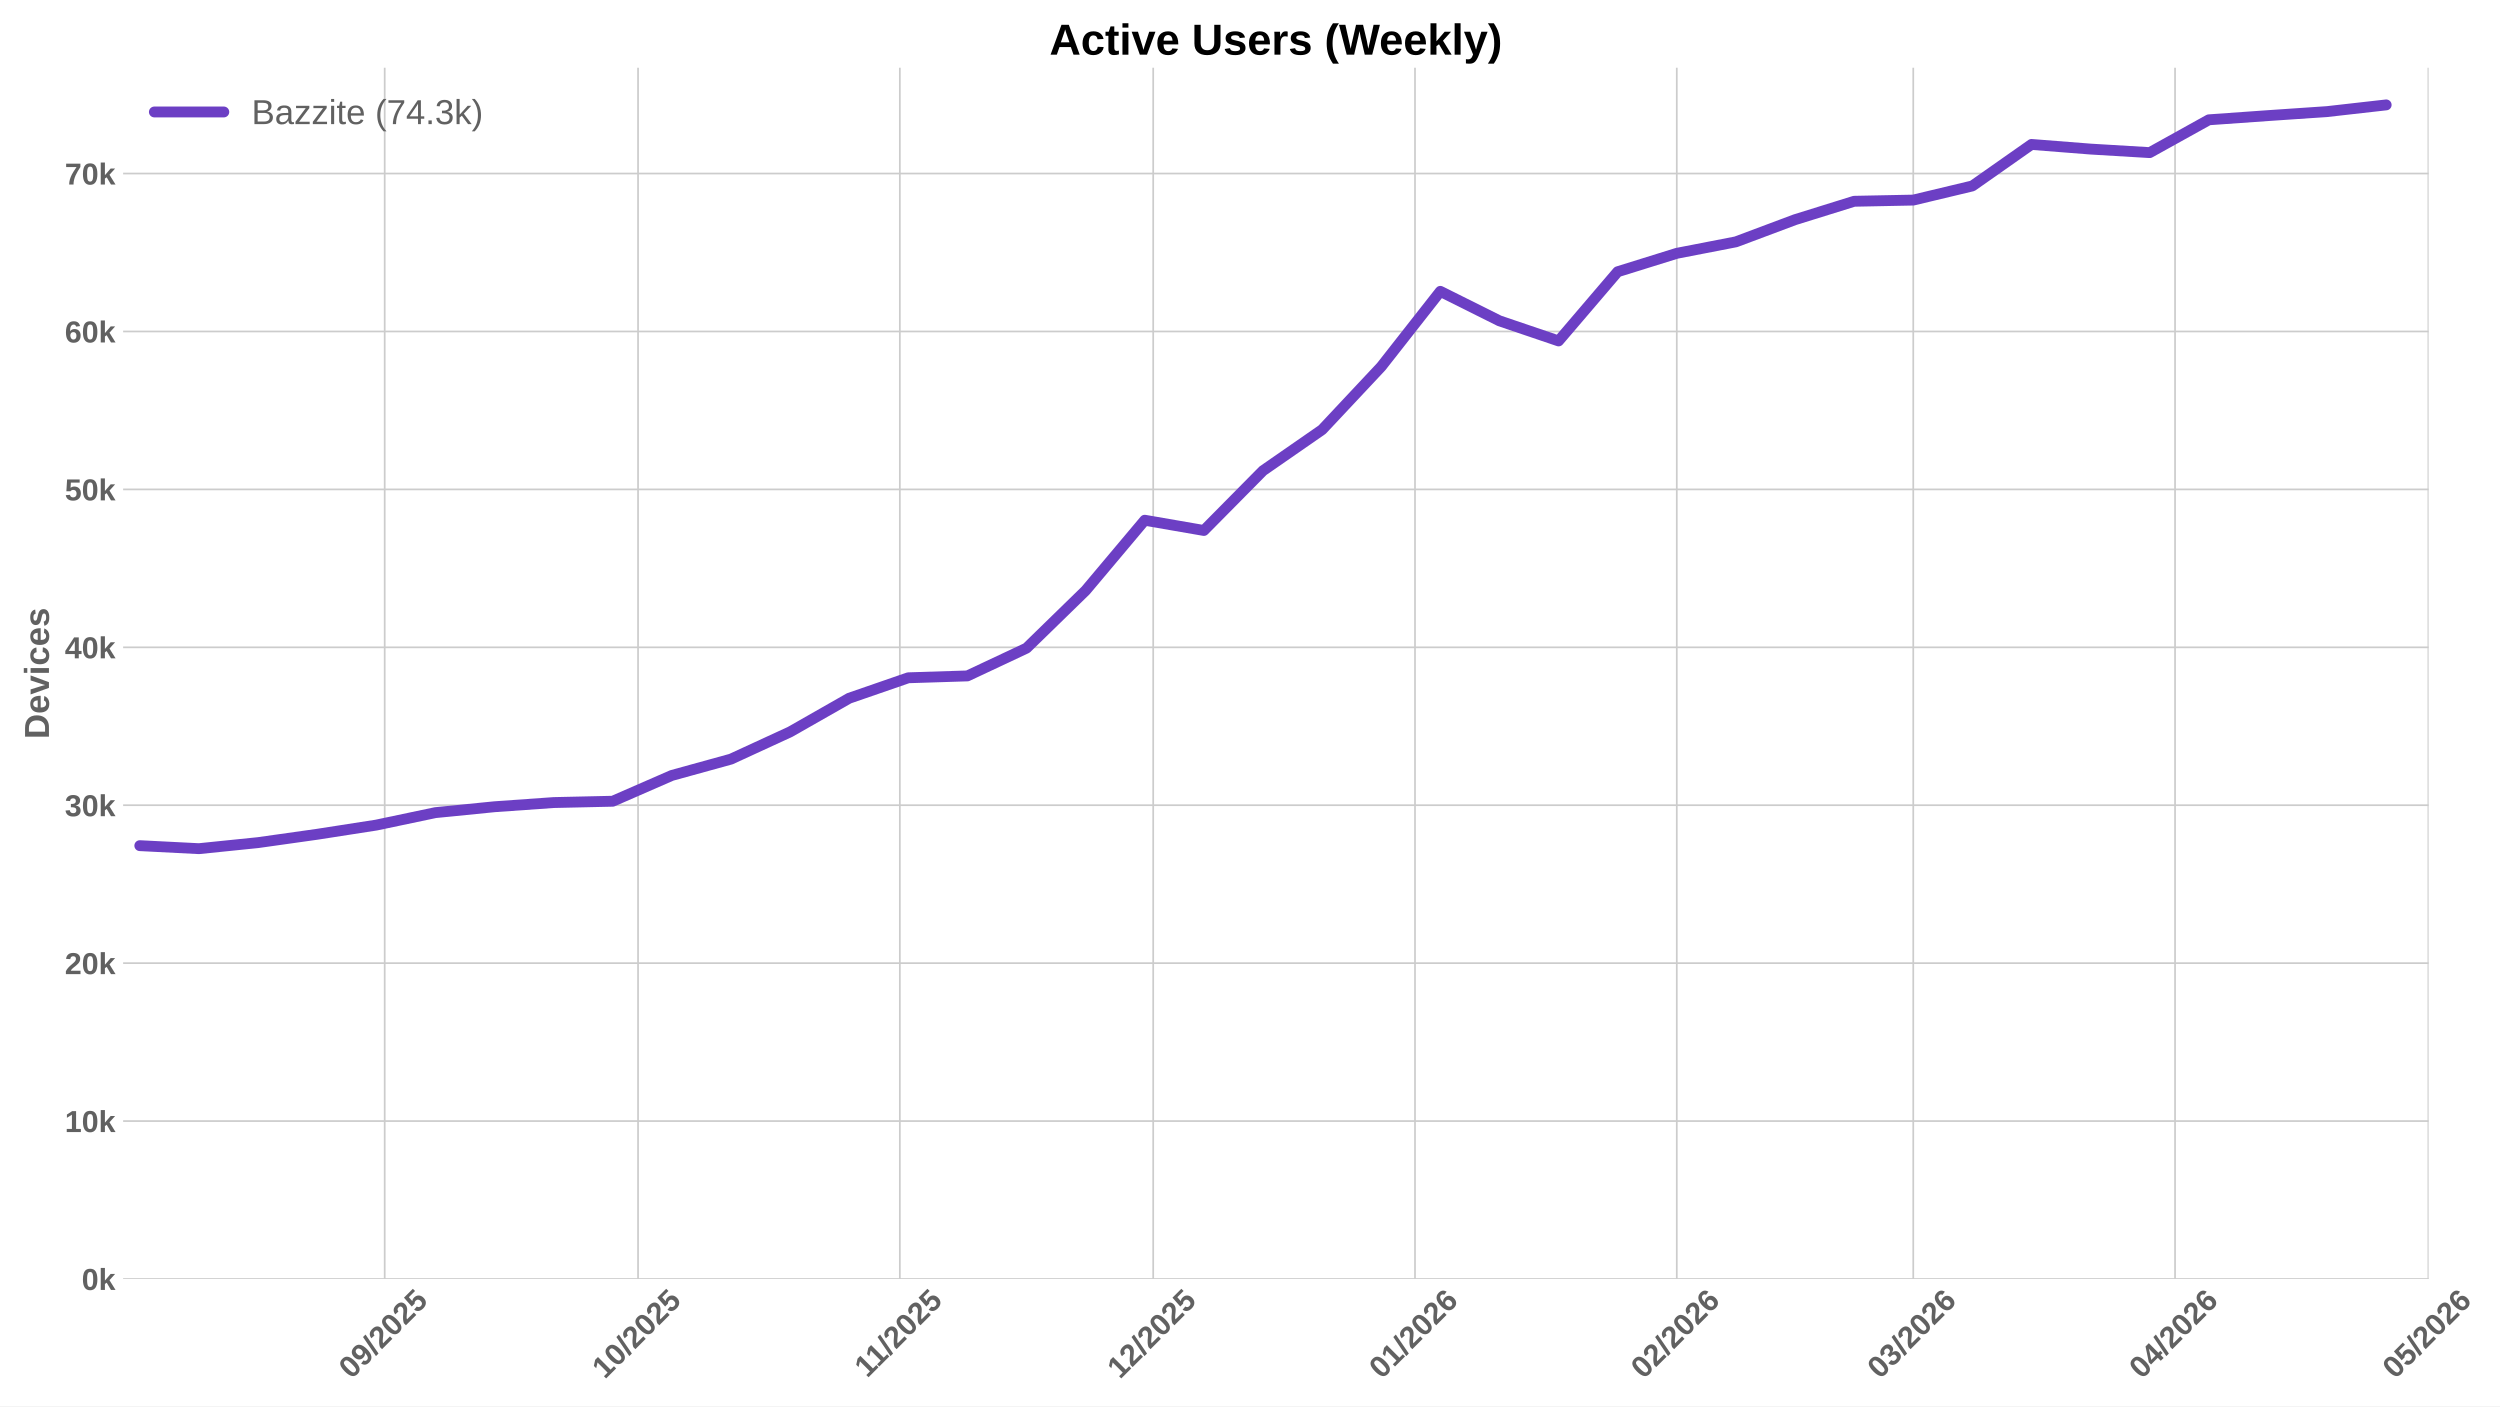
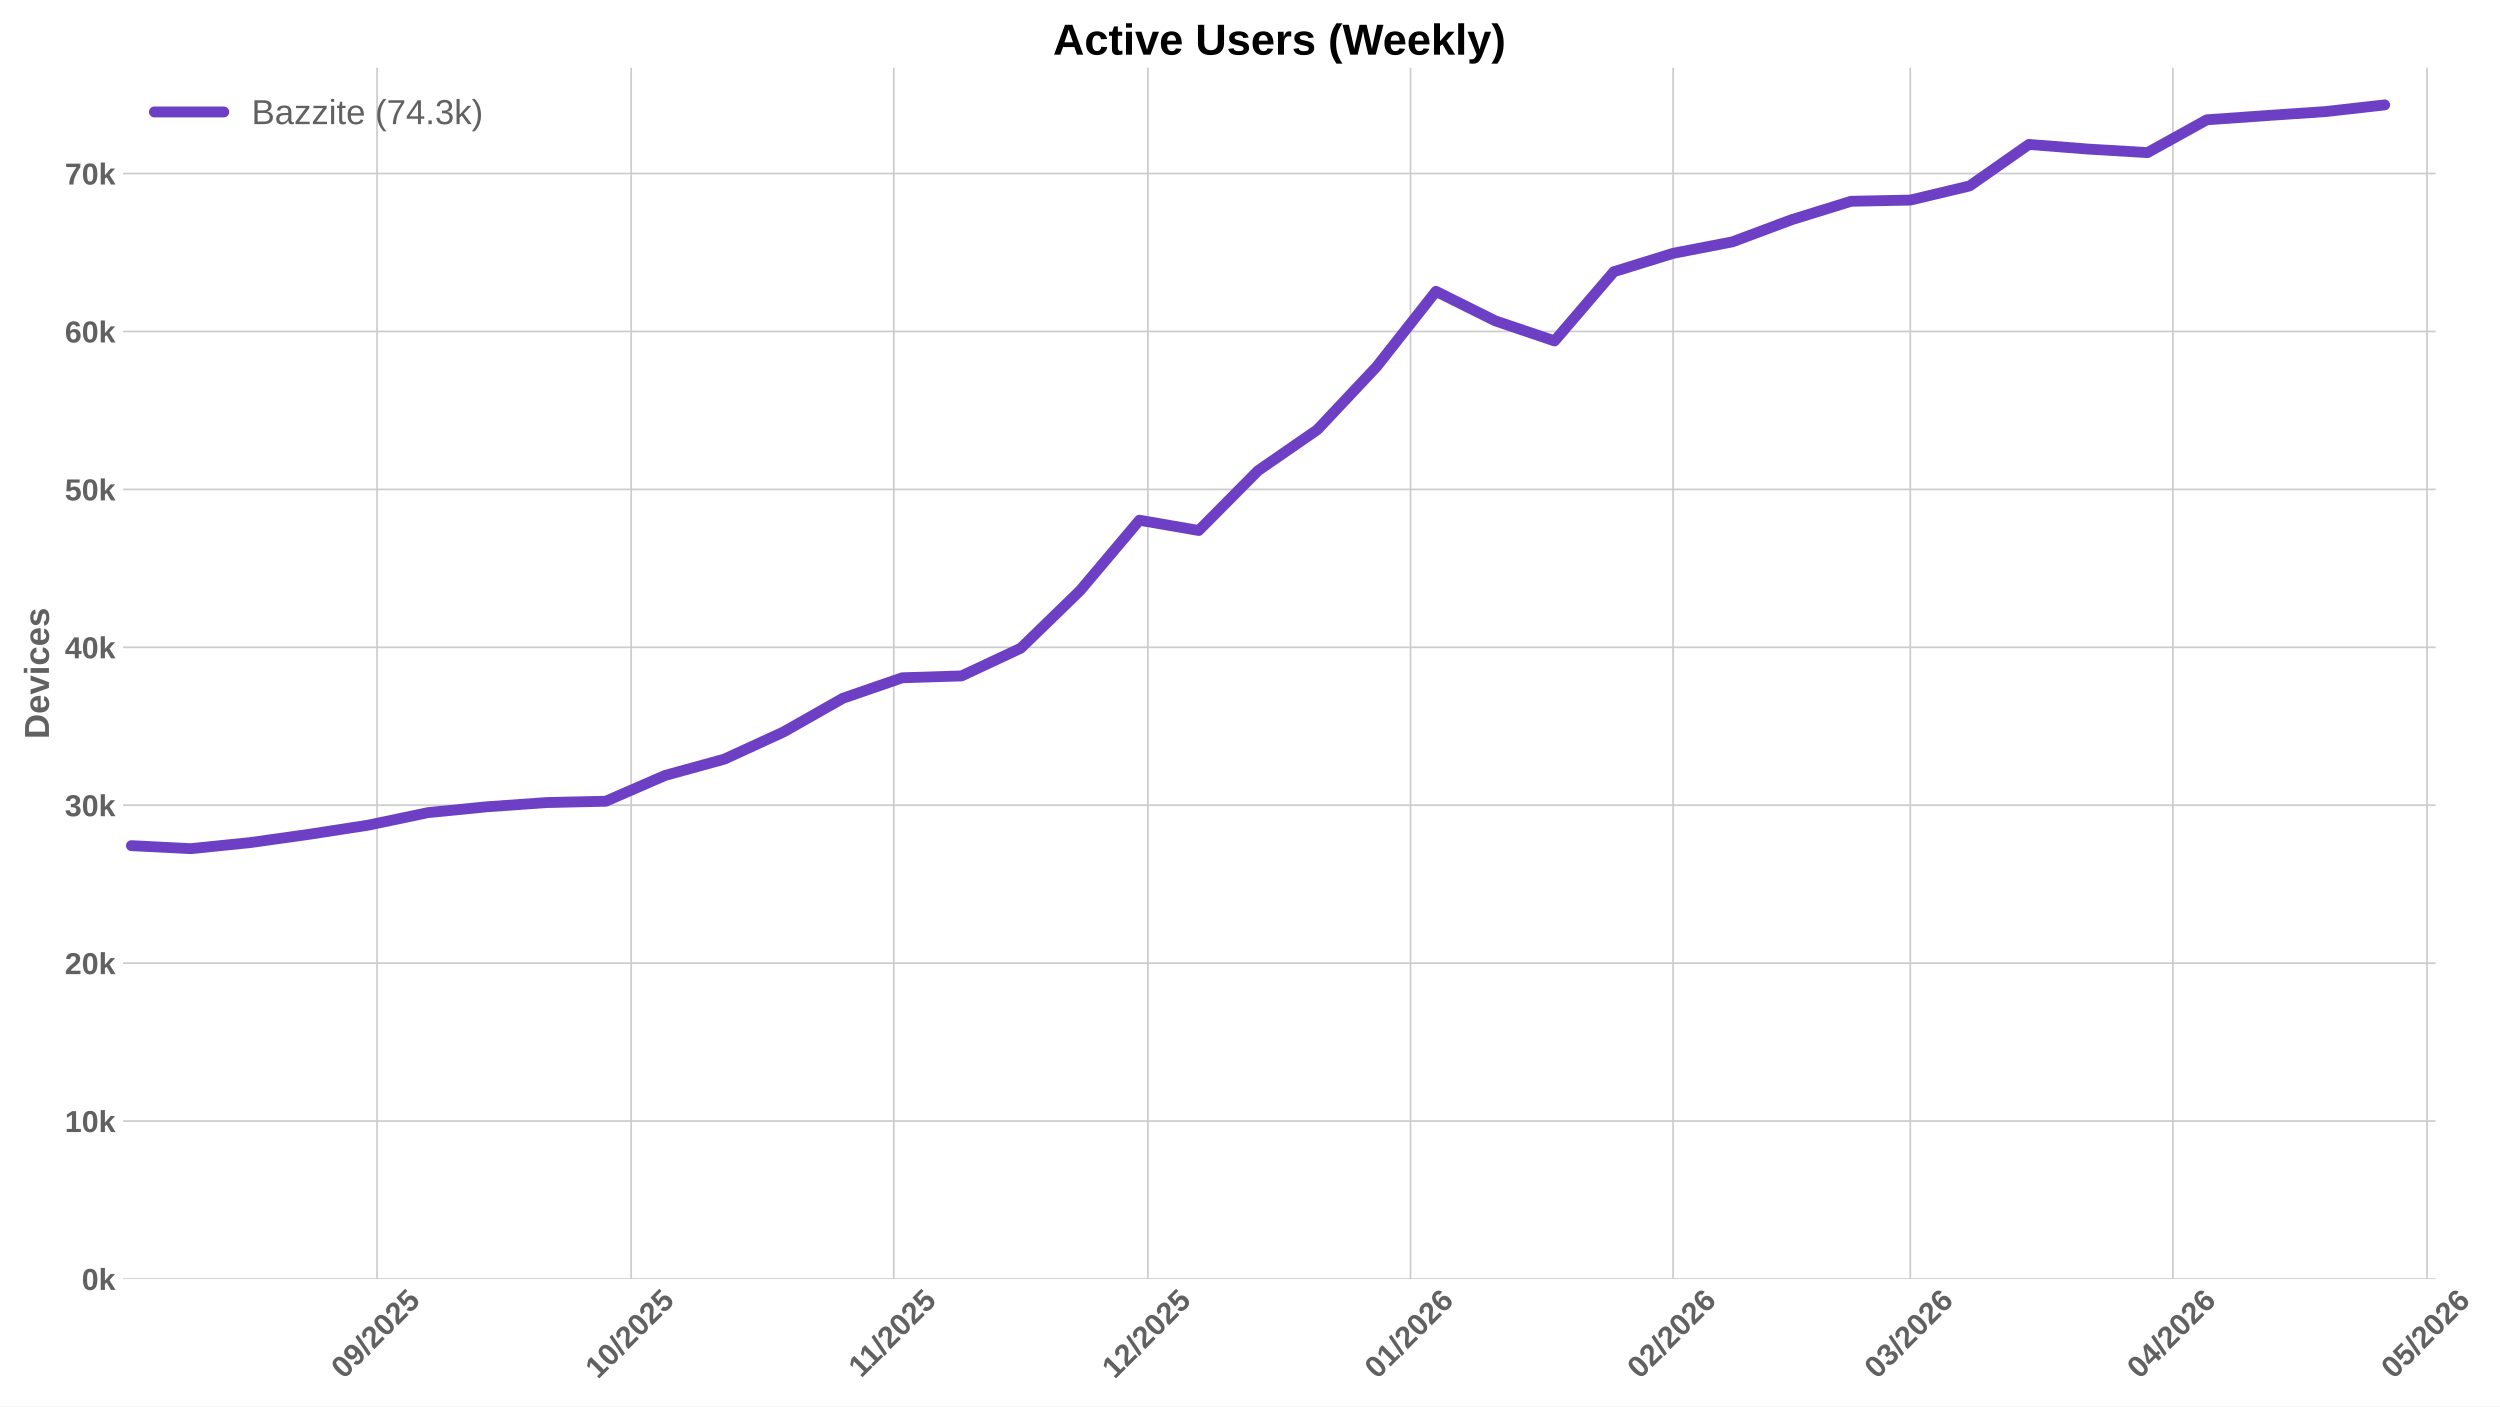
<svg xmlns="http://www.w3.org/2000/svg" xmlns:xlink="http://www.w3.org/1999/xlink" width="1152pt" height="648pt" viewBox="0 0 1152 648" version="1.1">
  <defs>
    <style type="text/css">*{stroke-linejoin: round; stroke-linecap: butt}</style>
  </defs>
  <g id="figure_1">
    <g id="patch_1">
      <path d="M 0 648  L 1152 648  L 1152 0  L 0 0  z " style="fill: #ffffff" />
    </g>
    <g id="axes_1">
      <g id="patch_2">
-         <path d="M 56.73 589.343  L 1119.102 589.343  L 1119.102 31.2  L 56.73 31.2  z " style="fill: #ffffff" />
+         <path d="M 56.73 589.343  L 1122.365 589.343  L 1122.365 31.2  L 56.73 31.2  z " style="fill: #ffffff" />
      </g>
      <g id="matplotlib.axis_1">
        <g id="xtick_1">
          <g id="line2d_1">
-             <path d="M 177.27 589.343  L 177.27 31.2  " clip-path="url(#pcd1ae0587c)" style="fill: none; stroke: #cccccc; stroke-width: 0.8; stroke-linecap: round" />
+             <path d="M 173.746 589.343  L 173.746 31.2  " clip-path="url(#p740fc73b18)" style="fill: none; stroke: #cccccc; stroke-width: 0.8; stroke-linecap: round" />
          </g>
          <g id="line2d_2" />
          <g id="text_1">
-             <g style="fill: #616161" transform="translate(161.9399 635.7977) rotate(-45) scale(0.14 -0.14)">
+             <g style="fill: #616161" transform="translate(158.4153 635.7977) rotate(-45) scale(0.14 -0.14)">
              <defs>
                <path id="LiberationSans-Bold-30" d="M 3297 2203  Q 3297 1088 2914 512  Q 2531 -63 1766 -63  Q 253 -63 253 2203  Q 253 2994 418 3494  Q 584 3994 915 4231  Q 1247 4469 1791 4469  Q 2572 4469 2934 3903  Q 3297 3338 3297 2203  z M 2416 2203  Q 2416 2813 2356 3150  Q 2297 3488 2165 3634  Q 2034 3781 1784 3781  Q 1519 3781 1383 3632  Q 1247 3484 1189 3148  Q 1131 2813 1131 2203  Q 1131 1600 1192 1261  Q 1253 922 1386 775  Q 1519 628 1772 628  Q 2022 628 2158 783  Q 2294 938 2355 1278  Q 2416 1619 2416 2203  z " transform="scale(0.015625)" />
                <path id="LiberationSans-Bold-39" d="M 3322 2272  Q 3322 1100 2894 518  Q 2466 -63 1678 -63  Q 1097 -63 767 185  Q 438 434 300 972  L 1125 1088  Q 1247 628 1688 628  Q 2056 628 2254 981  Q 2453 1334 2459 2028  Q 2341 1794 2070 1661  Q 1800 1528 1488 1528  Q 906 1528 564 1923  Q 222 2319 222 2994  Q 222 3688 623 4078  Q 1025 4469 1759 4469  Q 2550 4469 2936 3920  Q 3322 3372 3322 2272  z M 2394 2888  Q 2394 3297 2214 3539  Q 2034 3781 1738 3781  Q 1447 3781 1280 3570  Q 1113 3359 1113 2988  Q 1113 2622 1278 2401  Q 1444 2181 1741 2181  Q 2022 2181 2208 2373  Q 2394 2566 2394 2888  z " transform="scale(0.015625)" />
                <path id="LiberationSans-Bold-2f" d="M 63 -128  L 972 4638  L 1716 4638  L 822 -128  L 63 -128  z " transform="scale(0.015625)" />
                <path id="LiberationSans-Bold-32" d="M 222 0  L 222 609  Q 394 988 711 1347  Q 1028 1706 1509 2097  Q 1972 2472 2158 2715  Q 2344 2959 2344 3194  Q 2344 3769 1766 3769  Q 1484 3769 1336 3617  Q 1188 3466 1144 3163  L 259 3213  Q 334 3825 717 4147  Q 1100 4469 1759 4469  Q 2472 4469 2853 4144  Q 3234 3819 3234 3231  Q 3234 2922 3112 2672  Q 2991 2422 2800 2211  Q 2609 2000 2376 1815  Q 2144 1631 1925 1456  Q 1706 1281 1526 1103  Q 1347 925 1259 722  L 3303 722  L 3303 0  L 222 0  z " transform="scale(0.015625)" />
                <path id="LiberationSans-Bold-35" d="M 3381 1466  Q 3381 766 2945 351  Q 2509 -63 1750 -63  Q 1088 -63 689 235  Q 291 534 197 1100  L 1075 1172  Q 1144 891 1319 762  Q 1494 634 1759 634  Q 2088 634 2283 843  Q 2478 1053 2478 1447  Q 2478 1794 2293 2001  Q 2109 2209 1778 2209  Q 1413 2209 1181 1925  L 325 1925  L 478 4403  L 3125 4403  L 3125 3750  L 1275 3750  L 1203 2638  Q 1522 2919 2000 2919  Q 2628 2919 3004 2528  Q 3381 2138 3381 1466  z " transform="scale(0.015625)" />
              </defs>
              <use xlink:href="#LiberationSans-Bold-30" />
              <use xlink:href="#LiberationSans-Bold-39" transform="translate(55.61523 0)" />
              <use xlink:href="#LiberationSans-Bold-2f" transform="translate(111.2305 0)" />
              <use xlink:href="#LiberationSans-Bold-32" transform="translate(139.0137 0)" />
              <use xlink:href="#LiberationSans-Bold-30" transform="translate(194.6289 0)" />
              <use xlink:href="#LiberationSans-Bold-32" transform="translate(250.2441 0)" />
              <use xlink:href="#LiberationSans-Bold-35" transform="translate(305.8594 0)" />
            </g>
          </g>
        </g>
        <g id="xtick_2">
          <g id="line2d_3">
-             <path d="M 294.014 589.343  L 294.014 31.2  " clip-path="url(#pcd1ae0587c)" style="fill: none; stroke: #cccccc; stroke-width: 0.8; stroke-linecap: round" />
+             <path d="M 290.848 589.343  L 290.848 31.2  " clip-path="url(#p740fc73b18)" style="fill: none; stroke: #cccccc; stroke-width: 0.8; stroke-linecap: round" />
          </g>
          <g id="line2d_4" />
          <g id="text_2">
-             <g style="fill: #616161" transform="translate(278.6841 635.7977) rotate(-45) scale(0.14 -0.14)">
+             <g style="fill: #616161" transform="translate(275.518 635.7977) rotate(-45) scale(0.14 -0.14)">
              <defs>
                <path id="LiberationSans-Bold-31" d="M 403 0  L 403 653  L 1494 653  L 1494 3656  L 438 2997  L 438 3688  L 1541 4403  L 2372 4403  L 2372 653  L 3381 653  L 3381 0  L 403 0  z " transform="scale(0.015625)" />
              </defs>
              <use xlink:href="#LiberationSans-Bold-31" />
              <use xlink:href="#LiberationSans-Bold-30" transform="translate(55.61523 0)" />
              <use xlink:href="#LiberationSans-Bold-2f" transform="translate(111.2305 0)" />
              <use xlink:href="#LiberationSans-Bold-32" transform="translate(139.0137 0)" />
              <use xlink:href="#LiberationSans-Bold-30" transform="translate(194.6289 0)" />
              <use xlink:href="#LiberationSans-Bold-32" transform="translate(250.2441 0)" />
              <use xlink:href="#LiberationSans-Bold-35" transform="translate(305.8594 0)" />
            </g>
          </g>
        </g>
        <g id="xtick_3">
          <g id="line2d_5">
-             <path d="M 414.65 589.343  L 414.65 31.2  " clip-path="url(#pcd1ae0587c)" style="fill: none; stroke: #cccccc; stroke-width: 0.8; stroke-linecap: round" />
+             <path d="M 411.854 589.343  L 411.854 31.2  " clip-path="url(#p740fc73b18)" style="fill: none; stroke: #cccccc; stroke-width: 0.8; stroke-linecap: round" />
          </g>
          <g id="line2d_6" />
          <g id="text_3">
-             <g style="fill: #616161" transform="translate(399.5919 635.2532) rotate(-45) scale(0.14 -0.14)">
+             <g style="fill: #616161" transform="translate(396.7964 635.2532) rotate(-45) scale(0.14 -0.14)">
              <use xlink:href="#LiberationSans-Bold-31" />
              <use xlink:href="#LiberationSans-Bold-31" transform="translate(50.11523 0)" />
              <use xlink:href="#LiberationSans-Bold-2f" transform="translate(105.7305 0)" />
              <use xlink:href="#LiberationSans-Bold-32" transform="translate(133.5137 0)" />
              <use xlink:href="#LiberationSans-Bold-30" transform="translate(189.1289 0)" />
              <use xlink:href="#LiberationSans-Bold-32" transform="translate(244.7441 0)" />
              <use xlink:href="#LiberationSans-Bold-35" transform="translate(300.3594 0)" />
            </g>
          </g>
        </g>
        <g id="xtick_4">
          <g id="line2d_7">
-             <path d="M 531.394 589.343  L 531.394 31.2  " clip-path="url(#pcd1ae0587c)" style="fill: none; stroke: #cccccc; stroke-width: 0.8; stroke-linecap: round" />
+             <path d="M 528.957 589.343  L 528.957 31.2  " clip-path="url(#p740fc73b18)" style="fill: none; stroke: #cccccc; stroke-width: 0.8; stroke-linecap: round" />
          </g>
          <g id="line2d_8" />
          <g id="text_4">
-             <g style="fill: #616161" transform="translate(516.0638 635.7977) rotate(-45) scale(0.14 -0.14)">
+             <g style="fill: #616161" transform="translate(513.6269 635.7977) rotate(-45) scale(0.14 -0.14)">
              <use xlink:href="#LiberationSans-Bold-31" />
              <use xlink:href="#LiberationSans-Bold-32" transform="translate(55.61523 0)" />
              <use xlink:href="#LiberationSans-Bold-2f" transform="translate(111.2305 0)" />
              <use xlink:href="#LiberationSans-Bold-32" transform="translate(139.0137 0)" />
              <use xlink:href="#LiberationSans-Bold-30" transform="translate(194.6289 0)" />
              <use xlink:href="#LiberationSans-Bold-32" transform="translate(250.2441 0)" />
              <use xlink:href="#LiberationSans-Bold-35" transform="translate(305.8594 0)" />
            </g>
          </g>
        </g>
        <g id="xtick_5">
          <g id="line2d_9">
-             <path d="M 652.03 589.343  L 652.03 31.2  " clip-path="url(#pcd1ae0587c)" style="fill: none; stroke: #cccccc; stroke-width: 0.8; stroke-linecap: round" />
+             <path d="M 649.963 589.343  L 649.963 31.2  " clip-path="url(#p740fc73b18)" style="fill: none; stroke: #cccccc; stroke-width: 0.8; stroke-linecap: round" />
          </g>
          <g id="line2d_10" />
          <g id="text_5">
-             <g style="fill: #616161" transform="translate(636.6995 635.7977) rotate(-45) scale(0.14 -0.14)">
+             <g style="fill: #616161" transform="translate(634.6331 635.7977) rotate(-45) scale(0.14 -0.14)">
              <defs>
                <path id="LiberationSans-Bold-36" d="M 3328 1441  Q 3328 738 2934 337  Q 2541 -63 1847 -63  Q 1069 -63 651 482  Q 234 1028 234 2100  Q 234 3278 657 3873  Q 1081 4469 1869 4469  Q 2428 4469 2751 4222  Q 3075 3975 3209 3456  L 2381 3341  Q 2263 3775 1850 3775  Q 1497 3775 1295 3422  Q 1094 3069 1094 2350  Q 1234 2584 1484 2709  Q 1734 2834 2050 2834  Q 2641 2834 2984 2459  Q 3328 2084 3328 1441  z M 2447 1416  Q 2447 1791 2273 1989  Q 2100 2188 1797 2188  Q 1506 2188 1331 2002  Q 1156 1816 1156 1509  Q 1156 1125 1339 873  Q 1522 622 1819 622  Q 2116 622 2281 833  Q 2447 1044 2447 1416  z " transform="scale(0.015625)" />
              </defs>
              <use xlink:href="#LiberationSans-Bold-30" />
              <use xlink:href="#LiberationSans-Bold-31" transform="translate(55.61523 0)" />
              <use xlink:href="#LiberationSans-Bold-2f" transform="translate(111.2305 0)" />
              <use xlink:href="#LiberationSans-Bold-32" transform="translate(139.0137 0)" />
              <use xlink:href="#LiberationSans-Bold-30" transform="translate(194.6289 0)" />
              <use xlink:href="#LiberationSans-Bold-32" transform="translate(250.2441 0)" />
              <use xlink:href="#LiberationSans-Bold-36" transform="translate(305.8594 0)" />
            </g>
          </g>
        </g>
        <g id="xtick_6">
          <g id="line2d_11">
-             <path d="M 772.665 589.343  L 772.665 31.2  " clip-path="url(#pcd1ae0587c)" style="fill: none; stroke: #cccccc; stroke-width: 0.8; stroke-linecap: round" />
+             <path d="M 770.97 589.343  L 770.97 31.2  " clip-path="url(#p740fc73b18)" style="fill: none; stroke: #cccccc; stroke-width: 0.8; stroke-linecap: round" />
          </g>
          <g id="line2d_12" />
          <g id="text_6">
-             <g style="fill: #616161" transform="translate(757.3351 635.7977) rotate(-45) scale(0.14 -0.14)">
+             <g style="fill: #616161" transform="translate(755.6393 635.7977) rotate(-45) scale(0.14 -0.14)">
              <use xlink:href="#LiberationSans-Bold-30" />
              <use xlink:href="#LiberationSans-Bold-32" transform="translate(55.61523 0)" />
              <use xlink:href="#LiberationSans-Bold-2f" transform="translate(111.2305 0)" />
              <use xlink:href="#LiberationSans-Bold-32" transform="translate(139.0137 0)" />
              <use xlink:href="#LiberationSans-Bold-30" transform="translate(194.6289 0)" />
              <use xlink:href="#LiberationSans-Bold-32" transform="translate(250.2441 0)" />
              <use xlink:href="#LiberationSans-Bold-36" transform="translate(305.8594 0)" />
            </g>
          </g>
        </g>
        <g id="xtick_7">
          <g id="line2d_13">
-             <path d="M 881.627 589.343  L 881.627 31.2  " clip-path="url(#pcd1ae0587c)" style="fill: none; stroke: #cccccc; stroke-width: 0.8; stroke-linecap: round" />
+             <path d="M 880.265 589.343  L 880.265 31.2  " clip-path="url(#p740fc73b18)" style="fill: none; stroke: #cccccc; stroke-width: 0.8; stroke-linecap: round" />
          </g>
          <g id="line2d_14" />
          <g id="text_7">
-             <g style="fill: #616161" transform="translate(866.2963 635.7977) rotate(-45) scale(0.14 -0.14)">
+             <g style="fill: #616161" transform="translate(864.9352 635.7977) rotate(-45) scale(0.14 -0.14)">
              <defs>
                <path id="LiberationSans-Bold-33" d="M 3328 1222  Q 3328 603 2922 265  Q 2516 -72 1766 -72  Q 1056 -72 637 254  Q 219 581 147 1197  L 1041 1275  Q 1125 641 1763 641  Q 2078 641 2253 797  Q 2428 953 2428 1275  Q 2428 1569 2215 1725  Q 2003 1881 1584 1881  L 1278 1881  L 1278 2591  L 1566 2591  Q 1944 2591 2134 2745  Q 2325 2900 2325 3188  Q 2325 3459 2173 3614  Q 2022 3769 1731 3769  Q 1459 3769 1292 3619  Q 1125 3469 1100 3194  L 222 3256  Q 291 3825 694 4147  Q 1097 4469 1747 4469  Q 2438 4469 2827 4158  Q 3216 3847 3216 3297  Q 3216 2884 2973 2618  Q 2731 2353 2275 2266  L 2275 2253  Q 2781 2194 3054 1920  Q 3328 1647 3328 1222  z " transform="scale(0.015625)" />
              </defs>
              <use xlink:href="#LiberationSans-Bold-30" />
              <use xlink:href="#LiberationSans-Bold-33" transform="translate(55.61523 0)" />
              <use xlink:href="#LiberationSans-Bold-2f" transform="translate(111.2305 0)" />
              <use xlink:href="#LiberationSans-Bold-32" transform="translate(139.0137 0)" />
              <use xlink:href="#LiberationSans-Bold-30" transform="translate(194.6289 0)" />
              <use xlink:href="#LiberationSans-Bold-32" transform="translate(250.2441 0)" />
              <use xlink:href="#LiberationSans-Bold-36" transform="translate(305.8594 0)" />
            </g>
          </g>
        </g>
        <g id="xtick_8">
          <g id="line2d_15">
-             <path d="M 1002.262 589.343  L 1002.262 31.2  " clip-path="url(#pcd1ae0587c)" style="fill: none; stroke: #cccccc; stroke-width: 0.8; stroke-linecap: round" />
+             <path d="M 1001.272 589.343  L 1001.272 31.2  " clip-path="url(#p740fc73b18)" style="fill: none; stroke: #cccccc; stroke-width: 0.8; stroke-linecap: round" />
          </g>
          <g id="line2d_16" />
          <g id="text_8">
-             <g style="fill: #616161" transform="translate(986.9319 635.7977) rotate(-45) scale(0.14 -0.14)">
+             <g style="fill: #616161" transform="translate(985.9413 635.7977) rotate(-45) scale(0.14 -0.14)">
              <defs>
                <path id="LiberationSans-Bold-34" d="M 2938 897  L 2938 0  L 2100 0  L 2100 897  L 97 897  L 97 1556  L 1956 4403  L 2938 4403  L 2938 1550  L 3525 1550  L 3525 897  L 2938 897  z M 2100 2991  Q 2100 3159 2111 3356  Q 2122 3553 2128 3609  Q 2047 3434 1834 3103  L 813 1550  L 2100 1550  L 2100 2991  z " transform="scale(0.015625)" />
              </defs>
              <use xlink:href="#LiberationSans-Bold-30" />
              <use xlink:href="#LiberationSans-Bold-34" transform="translate(55.61523 0)" />
              <use xlink:href="#LiberationSans-Bold-2f" transform="translate(111.2305 0)" />
              <use xlink:href="#LiberationSans-Bold-32" transform="translate(139.0137 0)" />
              <use xlink:href="#LiberationSans-Bold-30" transform="translate(194.6289 0)" />
              <use xlink:href="#LiberationSans-Bold-32" transform="translate(250.2441 0)" />
              <use xlink:href="#LiberationSans-Bold-36" transform="translate(305.8594 0)" />
            </g>
          </g>
        </g>
        <g id="xtick_9">
          <g id="line2d_17">
-             <path d="M 1119.006 589.343  L 1119.006 31.2  " clip-path="url(#pcd1ae0587c)" style="fill: none; stroke: #cccccc; stroke-width: 0.8; stroke-linecap: round" />
+             <path d="M 1118.374 589.343  L 1118.374 31.2  " clip-path="url(#p740fc73b18)" style="fill: none; stroke: #cccccc; stroke-width: 0.8; stroke-linecap: round" />
          </g>
          <g id="line2d_18" />
          <g id="text_9">
-             <g style="fill: #616161" transform="translate(1103.676 635.7977) rotate(-45) scale(0.14 -0.14)">
+             <g style="fill: #616161" transform="translate(1103.044 635.7977) rotate(-45) scale(0.14 -0.14)">
              <use xlink:href="#LiberationSans-Bold-30" />
              <use xlink:href="#LiberationSans-Bold-35" transform="translate(55.61523 0)" />
              <use xlink:href="#LiberationSans-Bold-2f" transform="translate(111.2305 0)" />
              <use xlink:href="#LiberationSans-Bold-32" transform="translate(139.0137 0)" />
              <use xlink:href="#LiberationSans-Bold-30" transform="translate(194.6289 0)" />
              <use xlink:href="#LiberationSans-Bold-32" transform="translate(250.2441 0)" />
              <use xlink:href="#LiberationSans-Bold-36" transform="translate(305.8594 0)" />
            </g>
          </g>
        </g>
      </g>
      <g id="matplotlib.axis_2">
        <g id="ytick_1">
          <g id="line2d_19">
-             <path d="M 56.73 589.343  L 1119.102 589.343  " clip-path="url(#pcd1ae0587c)" style="fill: none; stroke: #cccccc; stroke-width: 0.8; stroke-linecap: round" />
+             <path d="M 56.73 589.343  L 1122.365 589.343  " clip-path="url(#p740fc73b18)" style="fill: none; stroke: #cccccc; stroke-width: 0.8; stroke-linecap: round" />
          </g>
          <g id="line2d_20" />
          <g id="text_10">
            <g style="fill: #616161" transform="translate(37.65937 594.416) scale(0.14 -0.14)">
              <defs>
                <path id="LiberationSans-Bold-6b" d="M 2606 0  L 1703 1531  L 1325 1269  L 1325 0  L 447 0  L 447 4638  L 1325 4638  L 1325 1981  L 2531 3381  L 3475 3381  L 2288 2063  L 3566 0  L 2606 0  z " transform="scale(0.015625)" />
              </defs>
              <use xlink:href="#LiberationSans-Bold-30" />
              <use xlink:href="#LiberationSans-Bold-6b" transform="translate(55.61523 0)" />
            </g>
          </g>
        </g>
        <g id="ytick_2">
          <g id="line2d_21">
-             <path d="M 56.73 516.576  L 1119.102 516.576  " clip-path="url(#pcd1ae0587c)" style="fill: none; stroke: #cccccc; stroke-width: 0.8; stroke-linecap: round" />
+             <path d="M 56.73 516.576  L 1122.365 516.576  " clip-path="url(#p740fc73b18)" style="fill: none; stroke: #cccccc; stroke-width: 0.8; stroke-linecap: round" />
          </g>
          <g id="line2d_22" />
          <g id="text_11">
            <g style="fill: #616161" transform="translate(29.87406 521.6492) scale(0.14 -0.14)">
              <use xlink:href="#LiberationSans-Bold-31" />
              <use xlink:href="#LiberationSans-Bold-30" transform="translate(55.61523 0)" />
              <use xlink:href="#LiberationSans-Bold-6b" transform="translate(111.2305 0)" />
            </g>
          </g>
        </g>
        <g id="ytick_3">
          <g id="line2d_23">
-             <path d="M 56.73 443.81  L 1119.102 443.81  " clip-path="url(#pcd1ae0587c)" style="fill: none; stroke: #cccccc; stroke-width: 0.8; stroke-linecap: round" />
+             <path d="M 56.73 443.81  L 1122.365 443.81  " clip-path="url(#p740fc73b18)" style="fill: none; stroke: #cccccc; stroke-width: 0.8; stroke-linecap: round" />
          </g>
          <g id="line2d_24" />
          <g id="text_12">
            <g style="fill: #616161" transform="translate(29.87406 448.8824) scale(0.14 -0.14)">
              <use xlink:href="#LiberationSans-Bold-32" />
              <use xlink:href="#LiberationSans-Bold-30" transform="translate(55.61523 0)" />
              <use xlink:href="#LiberationSans-Bold-6b" transform="translate(111.2305 0)" />
            </g>
          </g>
        </g>
        <g id="ytick_4">
          <g id="line2d_25">
-             <path d="M 56.73 371.043  L 1119.102 371.043  " clip-path="url(#pcd1ae0587c)" style="fill: none; stroke: #cccccc; stroke-width: 0.8; stroke-linecap: round" />
+             <path d="M 56.73 371.043  L 1122.365 371.043  " clip-path="url(#p740fc73b18)" style="fill: none; stroke: #cccccc; stroke-width: 0.8; stroke-linecap: round" />
          </g>
          <g id="line2d_26" />
          <g id="text_13">
            <g style="fill: #616161" transform="translate(29.87406 376.1156) scale(0.14 -0.14)">
              <use xlink:href="#LiberationSans-Bold-33" />
              <use xlink:href="#LiberationSans-Bold-30" transform="translate(55.61523 0)" />
              <use xlink:href="#LiberationSans-Bold-6b" transform="translate(111.2305 0)" />
            </g>
          </g>
        </g>
        <g id="ytick_5">
          <g id="line2d_27">
-             <path d="M 56.73 298.276  L 1119.102 298.276  " clip-path="url(#pcd1ae0587c)" style="fill: none; stroke: #cccccc; stroke-width: 0.8; stroke-linecap: round" />
+             <path d="M 56.73 298.276  L 1122.365 298.276  " clip-path="url(#p740fc73b18)" style="fill: none; stroke: #cccccc; stroke-width: 0.8; stroke-linecap: round" />
          </g>
          <g id="line2d_28" />
          <g id="text_14">
            <g style="fill: #616161" transform="translate(29.87406 303.3488) scale(0.14 -0.14)">
              <use xlink:href="#LiberationSans-Bold-34" />
              <use xlink:href="#LiberationSans-Bold-30" transform="translate(55.61523 0)" />
              <use xlink:href="#LiberationSans-Bold-6b" transform="translate(111.2305 0)" />
            </g>
          </g>
        </g>
        <g id="ytick_6">
          <g id="line2d_29">
-             <path d="M 56.73 225.509  L 1119.102 225.509  " clip-path="url(#pcd1ae0587c)" style="fill: none; stroke: #cccccc; stroke-width: 0.8; stroke-linecap: round" />
+             <path d="M 56.73 225.509  L 1122.365 225.509  " clip-path="url(#p740fc73b18)" style="fill: none; stroke: #cccccc; stroke-width: 0.8; stroke-linecap: round" />
          </g>
          <g id="line2d_30" />
          <g id="text_15">
            <g style="fill: #616161" transform="translate(29.87406 230.582) scale(0.14 -0.14)">
              <use xlink:href="#LiberationSans-Bold-35" />
              <use xlink:href="#LiberationSans-Bold-30" transform="translate(55.61523 0)" />
              <use xlink:href="#LiberationSans-Bold-6b" transform="translate(111.2305 0)" />
            </g>
          </g>
        </g>
        <g id="ytick_7">
          <g id="line2d_31">
-             <path d="M 56.73 152.742  L 1119.102 152.742  " clip-path="url(#pcd1ae0587c)" style="fill: none; stroke: #cccccc; stroke-width: 0.8; stroke-linecap: round" />
+             <path d="M 56.73 152.742  L 1122.365 152.742  " clip-path="url(#p740fc73b18)" style="fill: none; stroke: #cccccc; stroke-width: 0.8; stroke-linecap: round" />
          </g>
          <g id="line2d_32" />
          <g id="text_16">
            <g style="fill: #616161" transform="translate(29.87406 157.8152) scale(0.14 -0.14)">
              <use xlink:href="#LiberationSans-Bold-36" />
              <use xlink:href="#LiberationSans-Bold-30" transform="translate(55.61523 0)" />
              <use xlink:href="#LiberationSans-Bold-6b" transform="translate(111.2305 0)" />
            </g>
          </g>
        </g>
        <g id="ytick_8">
          <g id="line2d_33">
-             <path d="M 56.73 79.976  L 1119.102 79.976  " clip-path="url(#pcd1ae0587c)" style="fill: none; stroke: #cccccc; stroke-width: 0.8; stroke-linecap: round" />
+             <path d="M 56.73 79.976  L 1122.365 79.976  " clip-path="url(#p740fc73b18)" style="fill: none; stroke: #cccccc; stroke-width: 0.8; stroke-linecap: round" />
          </g>
          <g id="line2d_34" />
          <g id="text_17">
            <g style="fill: #616161" transform="translate(29.87406 85.0484) scale(0.14 -0.14)">
              <defs>
                <path id="LiberationSans-Bold-37" d="M 3278 3706  Q 2981 3238 2717 2797  Q 2453 2356 2256 1911  Q 2059 1466 1945 995  Q 1831 525 1831 0  L 916 0  Q 916 550 1059 1064  Q 1203 1578 1475 2111  Q 1747 2644 2463 3681  L 275 3681  L 275 4403  L 3278 4403  L 3278 3706  z " transform="scale(0.015625)" />
              </defs>
              <use xlink:href="#LiberationSans-Bold-37" />
              <use xlink:href="#LiberationSans-Bold-30" transform="translate(55.61523 0)" />
              <use xlink:href="#LiberationSans-Bold-6b" transform="translate(111.2305 0)" />
            </g>
          </g>
        </g>
        <g id="text_18">
          <g style="fill: #616161" transform="translate(22.55406 340.5153) rotate(-90) scale(0.16 -0.16)">
            <defs>
              <path id="LiberationSans-Bold-44" d="M 4353 2234  Q 4353 1553 4086 1045  Q 3819 538 3330 269  Q 2841 0 2209 0  L 428 0  L 428 4403  L 2022 4403  Q 3134 4403 3743 3842  Q 4353 3281 4353 2234  z M 3425 2234  Q 3425 2944 3056 3317  Q 2688 3691 2003 3691  L 1350 3691  L 1350 713  L 2131 713  Q 2725 713 3075 1122  Q 3425 1531 3425 2234  z " transform="scale(0.015625)" />
              <path id="LiberationSans-Bold-65" d="M 1831 -63  Q 1069 -63 659 389  Q 250 841 250 1706  Q 250 2544 665 2994  Q 1081 3444 1844 3444  Q 2572 3444 2956 2961  Q 3341 2478 3341 1547  L 3341 1522  L 1172 1522  Q 1172 1028 1355 776  Q 1538 525 1875 525  Q 2341 525 2463 928  L 3291 856  Q 2931 -63 1831 -63  z M 1831 2891  Q 1522 2891 1355 2675  Q 1188 2459 1178 2072  L 2491 2072  Q 2466 2481 2294 2686  Q 2122 2891 1831 2891  z " transform="scale(0.015625)" />
              <path id="LiberationSans-Bold-76" d="M 2284 0  L 1234 0  L 25 3381  L 953 3381  L 1544 1491  Q 1591 1334 1766 709  Q 1797 838 1894 1159  Q 1991 1481 2613 3381  L 3531 3381  L 2284 0  z " transform="scale(0.015625)" />
              <path id="LiberationSans-Bold-69" d="M 447 3991  L 447 4638  L 1325 4638  L 1325 3991  L 447 3991  z M 447 0  L 447 3381  L 1325 3381  L 1325 0  L 447 0  z " transform="scale(0.015625)" />
              <path id="LiberationSans-Bold-63" d="M 1856 -63  Q 1088 -63 669 395  Q 250 853 250 1672  Q 250 2509 672 2976  Q 1094 3444 1869 3444  Q 2466 3444 2856 3144  Q 3247 2844 3347 2316  L 2463 2272  Q 2425 2531 2275 2686  Q 2125 2841 1850 2841  Q 1172 2841 1172 1706  Q 1172 538 1863 538  Q 2113 538 2281 695  Q 2450 853 2491 1166  L 3372 1125  Q 3325 778 3123 506  Q 2922 234 2594 85  Q 2266 -63 1856 -63  z " transform="scale(0.015625)" />
              <path id="LiberationSans-Bold-73" d="M 3297 988  Q 3297 497 2895 217  Q 2494 -63 1784 -63  Q 1088 -63 717 157  Q 347 378 225 844  L 997 959  Q 1063 719 1223 619  Q 1384 519 1784 519  Q 2153 519 2322 612  Q 2491 706 2491 906  Q 2491 1069 2355 1164  Q 2219 1259 1894 1325  Q 1150 1472 890 1598  Q 631 1725 495 1926  Q 359 2128 359 2422  Q 359 2906 732 3176  Q 1106 3447 1791 3447  Q 2394 3447 2761 3212  Q 3128 2978 3219 2534  L 2441 2453  Q 2403 2659 2256 2761  Q 2109 2863 1791 2863  Q 1478 2863 1322 2783  Q 1166 2703 1166 2516  Q 1166 2369 1286 2283  Q 1406 2197 1691 2141  Q 2088 2059 2395 1973  Q 2703 1888 2889 1769  Q 3075 1650 3186 1464  Q 3297 1278 3297 988  z " transform="scale(0.015625)" />
            </defs>
            <use xlink:href="#LiberationSans-Bold-44" />
            <use xlink:href="#LiberationSans-Bold-65" transform="translate(72.2168 0)" />
            <use xlink:href="#LiberationSans-Bold-76" transform="translate(127.832 0)" />
            <use xlink:href="#LiberationSans-Bold-69" transform="translate(183.4473 0)" />
            <use xlink:href="#LiberationSans-Bold-63" transform="translate(211.2305 0)" />
            <use xlink:href="#LiberationSans-Bold-65" transform="translate(266.8457 0)" />
            <use xlink:href="#LiberationSans-Bold-73" transform="translate(322.4609 0)" />
          </g>
        </g>
      </g>
      <g id="line2d_35">
-         <path d="M 64.418 389.678  L 91.658 391.068  L 118.898 388.281  L 146.138 384.439  L 173.379 380.204  L 200.619 374.463  L 227.859 371.749  L 255.1 369.82  L 282.34 369.209  L 309.58 357.319  L 336.821 349.802  L 364.061 337.257  L 391.301 321.743  L 418.541 312.32  L 445.782 311.461  L 473.022 298.662  L 500.262 272.116  L 527.503 239.721  L 554.743 244.443  L 581.983 216.894  L 609.224 198.003  L 636.464 168.955  L 663.704 134.252  L 690.944 147.845  L 718.185 157.101  L 745.425 125.215  L 772.665 116.73  L 799.906 111.44  L 827.146 101.231  L 854.386 92.746  L 881.627 92.2  L 908.867 85.681  L 936.107 66.557  L 963.347 68.697  L 990.588 70.327  L 1017.828 55.206  L 1045.068 53.277  L 1072.309 51.422  L 1099.549 48.337  " clip-path="url(#pcd1ae0587c)" style="fill: none; stroke: #6c3fc4; stroke-width: 5; stroke-linecap: round" />
+         <path d="M 60.546 389.678  L 87.87 391.068  L 115.194 388.281  L 142.518 384.439  L 169.842 380.204  L 197.166 374.463  L 224.49 371.749  L 251.814 369.82  L 279.138 369.209  L 306.462 357.319  L 333.786 349.802  L 361.11 337.257  L 388.434 321.743  L 415.758 312.32  L 443.082 311.461  L 470.406 298.662  L 497.73 272.116  L 525.054 239.721  L 552.378 244.443  L 579.702 216.894  L 607.026 198.003  L 634.35 168.955  L 661.674 134.252  L 688.998 147.845  L 716.322 157.101  L 743.646 125.215  L 770.97 116.73  L 798.294 111.44  L 825.618 101.231  L 852.941 92.746  L 880.265 92.2  L 907.589 85.681  L 934.913 66.557  L 962.237 68.697  L 989.561 70.327  L 1016.885 55.206  L 1044.209 53.277  L 1071.533 51.422  L 1098.857 48.337  " clip-path="url(#p740fc73b18)" style="fill: none; stroke: #6c3fc4; stroke-width: 5; stroke-linecap: round" />
      </g>
      <g id="patch_3">
        <path d="M 56.73 589.343  L 56.73 31.2  " style="fill: none" />
      </g>
      <g id="patch_4">
-         <path d="M 1119.102 589.343  L 1119.102 31.2  " style="fill: none" />
+         <path d="M 1122.365 589.343  L 1122.365 31.2  " style="fill: none" />
      </g>
      <g id="patch_5">
-         <path d="M 56.73 589.343  L 1119.102 589.343  " style="fill: none" />
+         <path d="M 56.73 589.343  L 1122.365 589.343  " style="fill: none" />
      </g>
      <g id="patch_6">
-         <path d="M 56.73 31.2  L 1119.102 31.2  " style="fill: none" />
+         <path d="M 56.73 31.2  L 1122.365 31.2  " style="fill: none" />
      </g>
      <g id="text_19">
-         <g transform="translate(483.605 25.2) scale(0.2 -0.2)">
+         <g transform="translate(485.2365 25.2) scale(0.2 -0.2)">
          <defs>
            <path id="LiberationSans-Bold-41" d="M 3541 0  L 3150 1125  L 1472 1125  L 1081 0  L 159 0  L 1766 4403  L 2853 4403  L 4453 0  L 3541 0  z M 2309 3725  L 2291 3656  Q 2259 3544 2215 3400  Q 2172 3256 1678 1819  L 2944 1819  L 2509 3084  L 2375 3509  L 2309 3725  z " transform="scale(0.015625)" />
            <path id="LiberationSans-Bold-74" d="M 1313 -56  Q 925 -56 715 155  Q 506 366 506 794  L 506 2788  L 78 2788  L 78 3381  L 550 3381  L 825 4175  L 1375 4175  L 1375 3381  L 2016 3381  L 2016 2788  L 1375 2788  L 1375 1031  Q 1375 784 1469 667  Q 1563 550 1759 550  Q 1863 550 2053 594  L 2053 50  Q 1728 -56 1313 -56  z " transform="scale(0.015625)" />
            <path id="LiberationSans-Bold-20" transform="scale(0.015625)" />
            <path id="LiberationSans-Bold-55" d="M 2259 -63  Q 1350 -63 867 381  Q 384 825 384 1650  L 384 4403  L 1306 4403  L 1306 1722  Q 1306 1200 1554 929  Q 1803 659 2284 659  Q 2778 659 3043 942  Q 3309 1225 3309 1753  L 3309 4403  L 4231 4403  L 4231 1697  Q 4231 859 3714 398  Q 3197 -63 2259 -63  z " transform="scale(0.015625)" />
            <path id="LiberationSans-Bold-72" d="M 447 0  L 447 2588  Q 447 2866 439 3052  Q 431 3238 422 3381  L 1259 3381  Q 1269 3325 1284 3039  Q 1300 2753 1300 2659  L 1313 2659  Q 1441 3016 1541 3161  Q 1641 3306 1778 3376  Q 1916 3447 2122 3447  Q 2291 3447 2394 3400  L 2394 2666  Q 2181 2713 2019 2713  Q 1691 2713 1508 2447  Q 1325 2181 1325 1659  L 1325 0  L 447 0  z " transform="scale(0.015625)" />
            <path id="LiberationSans-Bold-28" d="M 1247 -1328  Q 756 -622 537 81  Q 319 784 319 1659  Q 319 2531 537 3232  Q 756 3934 1247 4638  L 2125 4638  Q 1631 3925 1407 3219  Q 1184 2513 1184 1656  Q 1184 803 1406 101  Q 1628 -600 2125 -1328  L 1247 -1328  z " transform="scale(0.015625)" />
            <path id="LiberationSans-Bold-57" d="M 4897 0  L 3803 0  L 3206 2547  Q 3097 2997 3022 3488  Q 2947 3078 2900 2864  Q 2853 2650 2234 0  L 1141 0  L 6 4403  L 941 4403  L 1578 1559  L 1722 872  Q 1809 1306 1892 1701  Q 1975 2097 2516 4403  L 3547 4403  L 4103 2059  Q 4169 1797 4325 872  L 4403 1234  L 4569 1953  L 5100 4403  L 6034 4403  L 4897 0  z " transform="scale(0.015625)" />
            <path id="LiberationSans-Bold-6c" d="M 447 0  L 447 4638  L 1325 4638  L 1325 0  L 447 0  z " transform="scale(0.015625)" />
            <path id="LiberationSans-Bold-79" d="M 884 -1328  Q 569 -1328 331 -1288  L 331 -663  Q 497 -688 634 -688  Q 822 -688 945 -628  Q 1069 -569 1167 -431  Q 1266 -294 1388 34  L 50 3381  L 978 3381  L 1509 1797  Q 1634 1456 1825 753  L 1903 1050  L 2106 1784  L 2606 3381  L 3525 3381  L 2188 -178  Q 1919 -828 1630 -1078  Q 1341 -1328 884 -1328  z " transform="scale(0.015625)" />
            <path id="LiberationSans-Bold-29" d="M 6 -1328  Q 506 -597 726 101  Q 947 800 947 1656  Q 947 2516 722 3223  Q 497 3931 6 4638  L 884 4638  Q 1378 3928 1595 3225  Q 1813 2522 1813 1659  Q 1813 791 1595 87  Q 1378 -616 884 -1328  L 6 -1328  z " transform="scale(0.015625)" />
          </defs>
          <use xlink:href="#LiberationSans-Bold-41" />
          <use xlink:href="#LiberationSans-Bold-63" transform="translate(72.2168 0)" />
          <use xlink:href="#LiberationSans-Bold-74" transform="translate(127.832 0)" />
          <use xlink:href="#LiberationSans-Bold-69" transform="translate(161.1328 0)" />
          <use xlink:href="#LiberationSans-Bold-76" transform="translate(188.916 0)" />
          <use xlink:href="#LiberationSans-Bold-65" transform="translate(244.5312 0)" />
          <use xlink:href="#LiberationSans-Bold-20" transform="translate(300.1465 0)" />
          <use xlink:href="#LiberationSans-Bold-55" transform="translate(327.9297 0)" />
          <use xlink:href="#LiberationSans-Bold-73" transform="translate(400.1465 0)" />
          <use xlink:href="#LiberationSans-Bold-65" transform="translate(455.7617 0)" />
          <use xlink:href="#LiberationSans-Bold-72" transform="translate(511.377 0)" />
          <use xlink:href="#LiberationSans-Bold-73" transform="translate(550.293 0)" />
          <use xlink:href="#LiberationSans-Bold-20" transform="translate(605.9082 0)" />
          <use xlink:href="#LiberationSans-Bold-28" transform="translate(633.6914 0)" />
          <use xlink:href="#LiberationSans-Bold-57" transform="translate(666.9922 0)" />
          <use xlink:href="#LiberationSans-Bold-65" transform="translate(759.627 0)" />
          <use xlink:href="#LiberationSans-Bold-65" transform="translate(815.2422 0)" />
          <use xlink:href="#LiberationSans-Bold-6b" transform="translate(870.8574 0)" />
          <use xlink:href="#LiberationSans-Bold-6c" transform="translate(926.4727 0)" />
          <use xlink:href="#LiberationSans-Bold-79" transform="translate(954.2559 0)" />
          <use xlink:href="#LiberationSans-Bold-29" transform="translate(1009.871 0)" />
        </g>
      </g>
      <g id="legend_1">
        <g id="line2d_36">
          <path d="M 71.13 51.595  L 87.13 51.595  L 103.13 51.595  " style="fill: none; stroke: #6c3fc4; stroke-width: 5; stroke-linecap: round" />
        </g>
        <g id="text_20">
          <g style="fill: #616161" transform="translate(115.93 57.195) scale(0.16 -0.16)">
            <defs>
              <path id="LiberationSans-42" d="M 3931 1241  Q 3931 653 3503 326  Q 3075 0 2313 0  L 525 0  L 525 4403  L 2125 4403  Q 3675 4403 3675 3334  Q 3675 2944 3456 2678  Q 3238 2413 2838 2322  Q 3363 2259 3647 1970  Q 3931 1681 3931 1241  z M 3075 3263  Q 3075 3619 2831 3772  Q 2588 3925 2125 3925  L 1122 3925  L 1122 2531  L 2125 2531  Q 2603 2531 2839 2711  Q 3075 2891 3075 3263  z M 3328 1288  Q 3328 2066 2234 2066  L 1122 2066  L 1122 478  L 2281 478  Q 2828 478 3078 681  Q 3328 884 3328 1288  z " transform="scale(0.015625)" />
              <path id="LiberationSans-61" d="M 1294 -63  Q 784 -63 528 206  Q 272 475 272 944  Q 272 1469 617 1750  Q 963 2031 1731 2050  L 2491 2063  L 2491 2247  Q 2491 2659 2316 2837  Q 2141 3016 1766 3016  Q 1388 3016 1216 2887  Q 1044 2759 1009 2478  L 422 2531  Q 566 3444 1778 3444  Q 2416 3444 2737 3151  Q 3059 2859 3059 2306  L 3059 850  Q 3059 600 3125 473  Q 3191 347 3375 347  Q 3456 347 3559 369  L 3559 19  Q 3347 -31 3125 -31  Q 2813 -31 2670 133  Q 2528 297 2509 647  L 2491 647  Q 2275 259 1989 98  Q 1703 -63 1294 -63  z M 1422 359  Q 1731 359 1972 500  Q 2213 641 2352 886  Q 2491 1131 2491 1391  L 2491 1669  L 1875 1656  Q 1478 1650 1273 1575  Q 1069 1500 959 1344  Q 850 1188 850 934  Q 850 659 998 509  Q 1147 359 1422 359  z " transform="scale(0.015625)" />
              <path id="LiberationSans-7a" d="M 259 0  L 259 428  L 2150 2947  L 366 2947  L 366 3381  L 2816 3381  L 2816 2953  L 922 434  L 2881 434  L 2881 0  L 259 0  z " transform="scale(0.015625)" />
              <path id="LiberationSans-69" d="M 428 4100  L 428 4638  L 991 4638  L 991 4100  L 428 4100  z M 428 0  L 428 3381  L 991 3381  L 991 0  L 428 0  z " transform="scale(0.015625)" />
              <path id="LiberationSans-74" d="M 1731 25  Q 1453 -50 1163 -50  Q 488 -50 488 716  L 488 2972  L 97 2972  L 97 3381  L 509 3381  L 675 4138  L 1050 4138  L 1050 3381  L 1675 3381  L 1675 2972  L 1050 2972  L 1050 838  Q 1050 594 1129 495  Q 1209 397 1406 397  Q 1519 397 1731 441  L 1731 25  z " transform="scale(0.015625)" />
              <path id="LiberationSans-65" d="M 863 1572  Q 863 991 1103 675  Q 1344 359 1806 359  Q 2172 359 2392 506  Q 2613 653 2691 878  L 3184 738  Q 2881 -63 1806 -63  Q 1056 -63 664 384  Q 272 831 272 1713  Q 272 2550 664 2997  Q 1056 3444 1784 3444  Q 3275 3444 3275 1647  L 3275 1572  L 863 1572  z M 2694 2003  Q 2647 2538 2422 2783  Q 2197 3028 1775 3028  Q 1366 3028 1127 2754  Q 888 2481 869 2003  L 2694 2003  z " transform="scale(0.015625)" />
              <path id="LiberationSans-20" transform="scale(0.015625)" />
              <path id="LiberationSans-28" d="M 397 1663  Q 397 2566 680 3284  Q 963 4003 1550 4638  L 2094 4638  Q 1509 3988 1236 3256  Q 963 2525 963 1656  Q 963 791 1233 62  Q 1503 -666 2094 -1325  L 1550 -1325  Q 959 -688 678 32  Q 397 753 397 1650  L 397 1663  z " transform="scale(0.015625)" />
              <path id="LiberationSans-37" d="M 3238 3947  Q 2563 2916 2284 2331  Q 2006 1747 1867 1178  Q 1728 609 1728 0  L 1141 0  Q 1141 844 1498 1776  Q 1856 2709 2694 3925  L 328 3925  L 328 4403  L 3238 4403  L 3238 3947  z " transform="scale(0.015625)" />
              <path id="LiberationSans-34" d="M 2753 997  L 2753 0  L 2222 0  L 2222 997  L 147 997  L 147 1434  L 2163 4403  L 2753 4403  L 2753 1441  L 3372 1441  L 3372 997  L 2753 997  z M 2222 3769  Q 2216 3750 2134 3603  Q 2053 3456 2013 3397  L 884 1734  L 716 1503  L 666 1441  L 2222 1441  L 2222 3769  z " transform="scale(0.015625)" />
              <path id="LiberationSans-2e" d="M 584 0  L 584 684  L 1194 684  L 1194 0  L 584 0  z " transform="scale(0.015625)" />
              <path id="LiberationSans-33" d="M 3278 1216  Q 3278 606 2890 271  Q 2503 -63 1784 -63  Q 1116 -63 717 239  Q 319 541 244 1131  L 825 1184  Q 938 403 1784 403  Q 2209 403 2451 612  Q 2694 822 2694 1234  Q 2694 1594 2417 1795  Q 2141 1997 1619 1997  L 1300 1997  L 1300 2484  L 1606 2484  Q 2069 2484 2323 2686  Q 2578 2888 2578 3244  Q 2578 3597 2370 3801  Q 2163 4006 1753 4006  Q 1381 4006 1151 3815  Q 922 3625 884 3278  L 319 3322  Q 381 3863 767 4166  Q 1153 4469 1759 4469  Q 2422 4469 2789 4161  Q 3156 3853 3156 3303  Q 3156 2881 2920 2617  Q 2684 2353 2234 2259  L 2234 2247  Q 2728 2194 3003 1916  Q 3278 1638 3278 1216  z " transform="scale(0.015625)" />
              <path id="LiberationSans-6b" d="M 2550 0  L 1406 1544  L 994 1203  L 994 0  L 431 0  L 431 4638  L 994 4638  L 994 1741  L 2478 3381  L 3138 3381  L 1766 1928  L 3209 0  L 2550 0  z " transform="scale(0.015625)" />
              <path id="LiberationSans-29" d="M 1734 1650  Q 1734 747 1451 28  Q 1169 -691 581 -1325  L 38 -1325  Q 625 -669 897 57  Q 1169 784 1169 1656  Q 1169 2528 895 3256  Q 622 3984 38 4638  L 581 4638  Q 1172 4000 1453 3279  Q 1734 2559 1734 1663  L 1734 1650  z " transform="scale(0.015625)" />
            </defs>
            <use xlink:href="#LiberationSans-42" />
            <use xlink:href="#LiberationSans-61" transform="translate(66.69922 0)" />
            <use xlink:href="#LiberationSans-7a" transform="translate(122.3145 0)" />
            <use xlink:href="#LiberationSans-7a" transform="translate(172.3145 0)" />
            <use xlink:href="#LiberationSans-69" transform="translate(222.3145 0)" />
            <use xlink:href="#LiberationSans-74" transform="translate(244.5312 0)" />
            <use xlink:href="#LiberationSans-65" transform="translate(272.3145 0)" />
            <use xlink:href="#LiberationSans-20" transform="translate(327.9297 0)" />
            <use xlink:href="#LiberationSans-28" transform="translate(355.7129 0)" />
            <use xlink:href="#LiberationSans-37" transform="translate(389.0137 0)" />
            <use xlink:href="#LiberationSans-34" transform="translate(444.6289 0)" />
            <use xlink:href="#LiberationSans-2e" transform="translate(500.2441 0)" />
            <use xlink:href="#LiberationSans-33" transform="translate(528.0273 0)" />
            <use xlink:href="#LiberationSans-6b" transform="translate(583.6426 0)" />
            <use xlink:href="#LiberationSans-29" transform="translate(633.6426 0)" />
          </g>
        </g>
      </g>
    </g>
  </g>
  <defs>
-     <clipPath id="pcd1ae0587c">
-       <rect x="56.73" y="31.2" width="1062.372" height="558.143" />
+     <clipPath id="p740fc73b18">
+       <rect x="56.73" y="31.2" width="1065.635" height="558.143" />
    </clipPath>
  </defs>
</svg>
